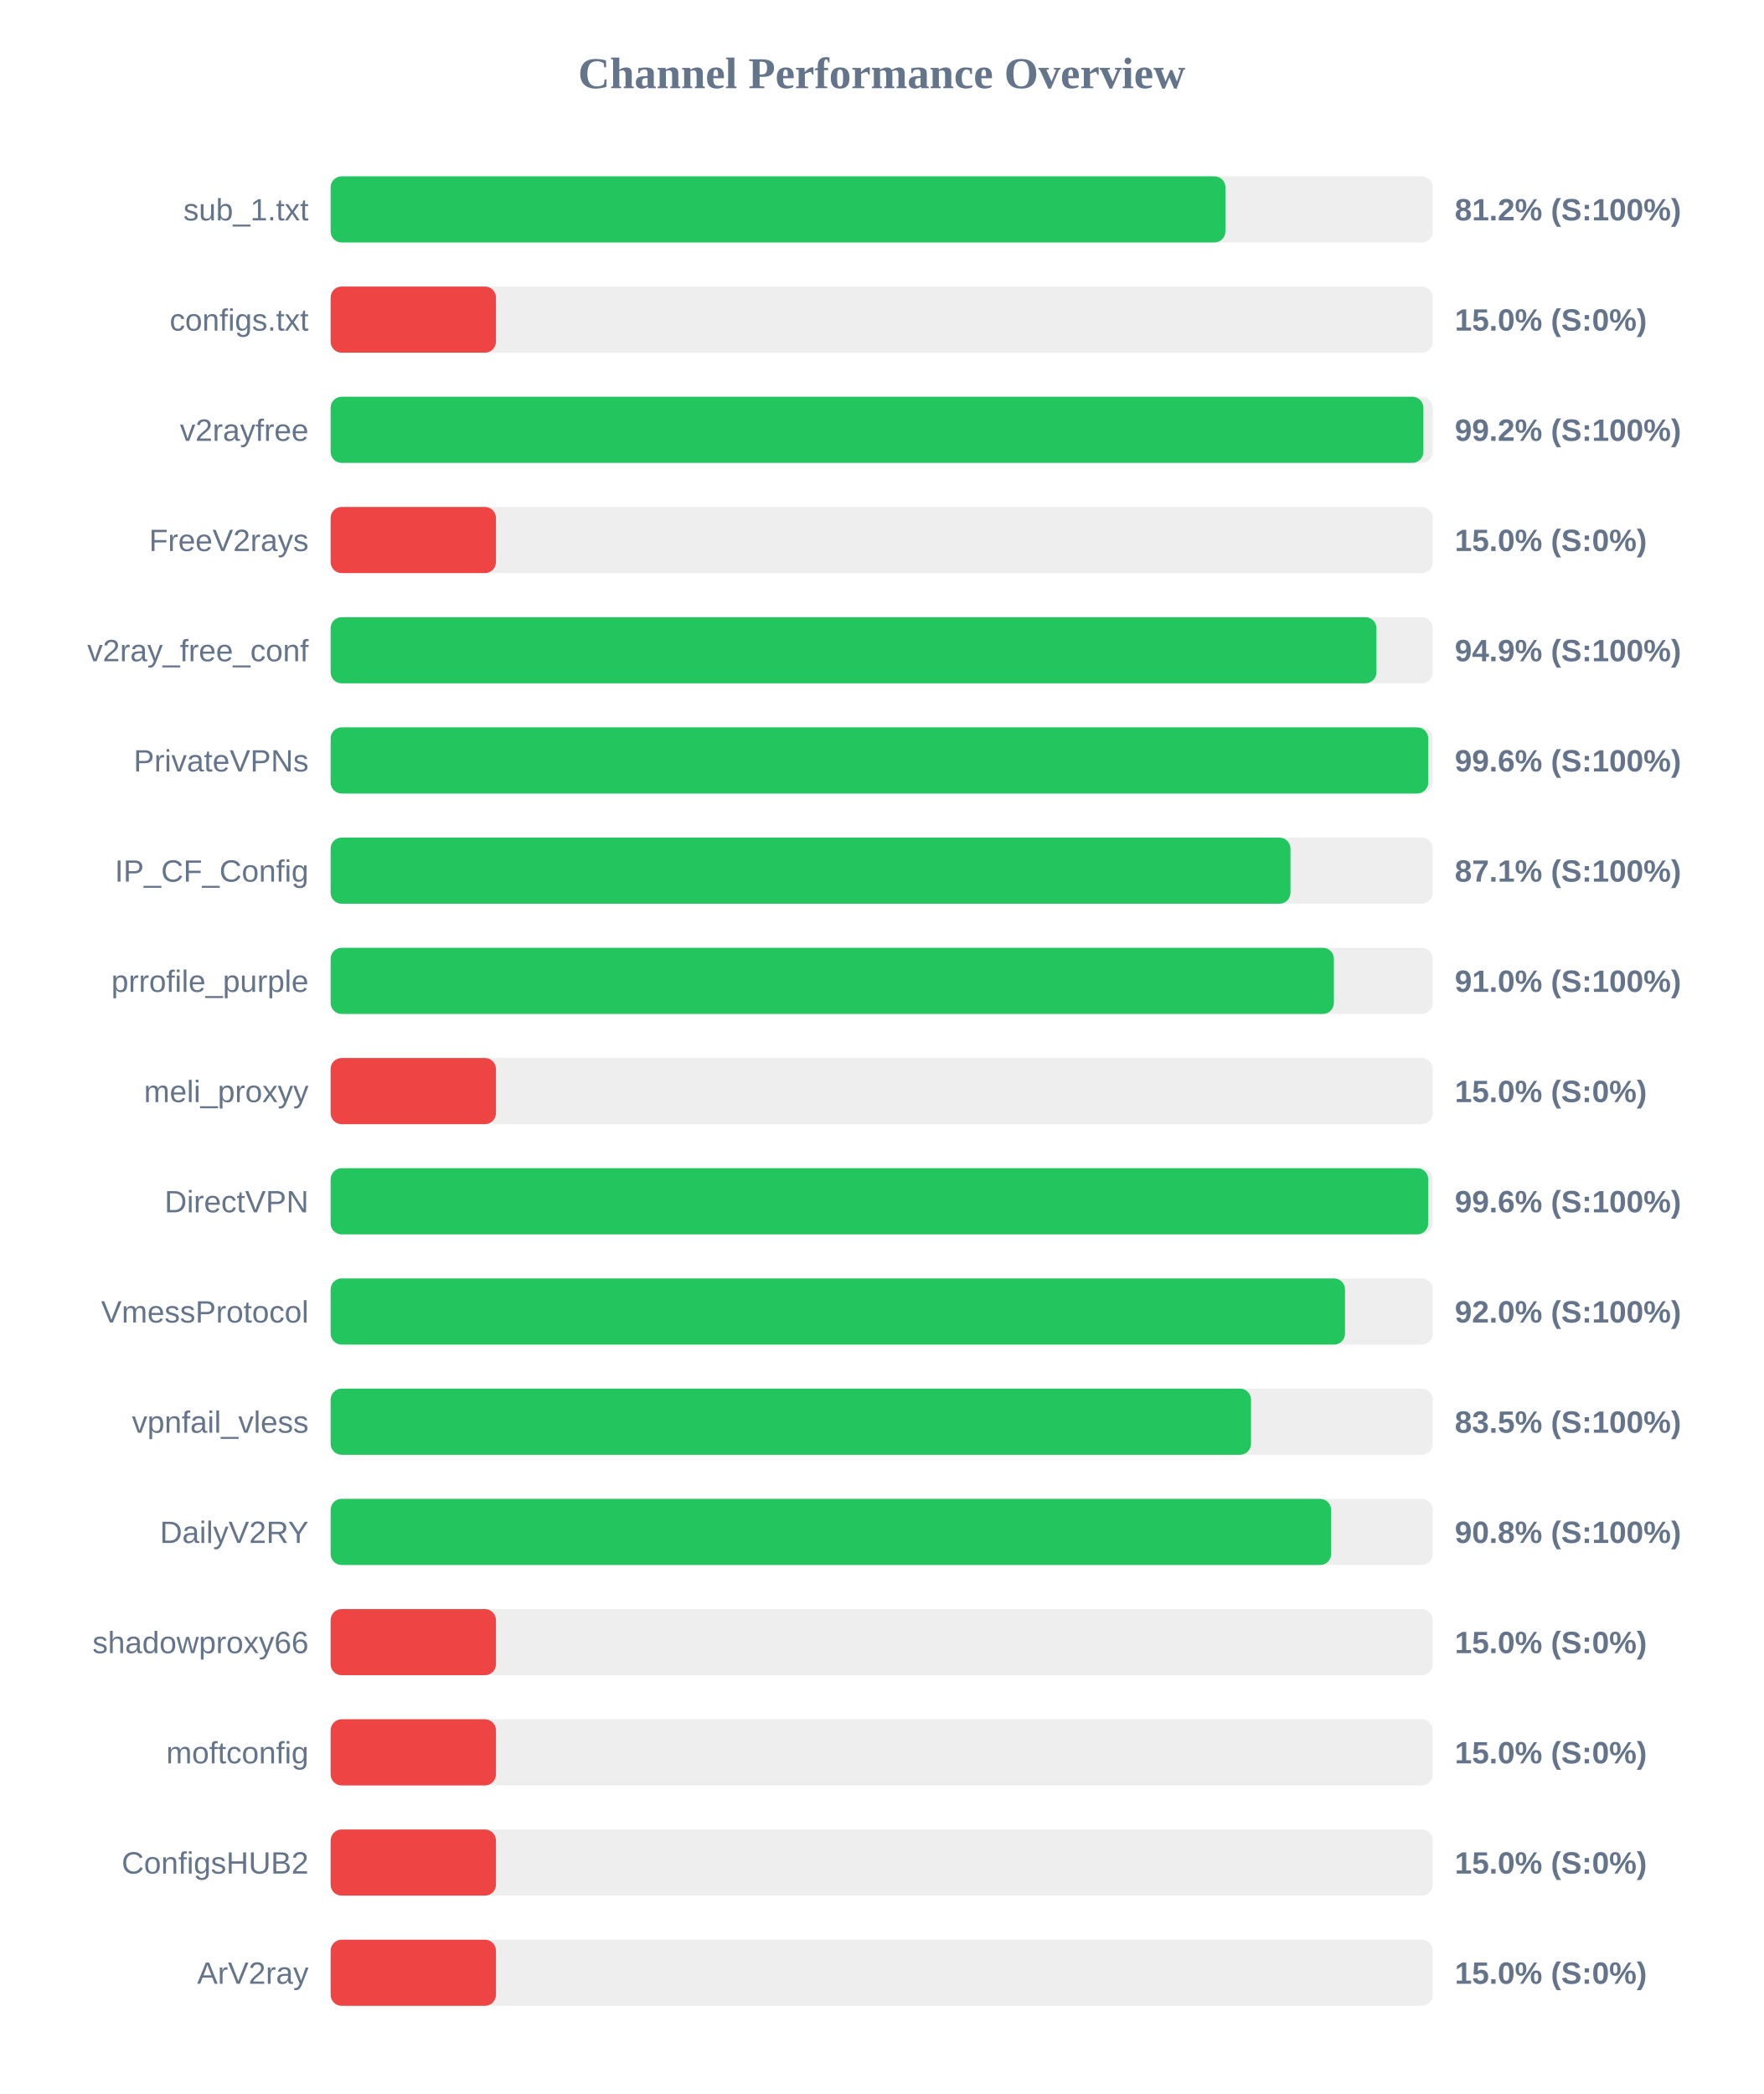
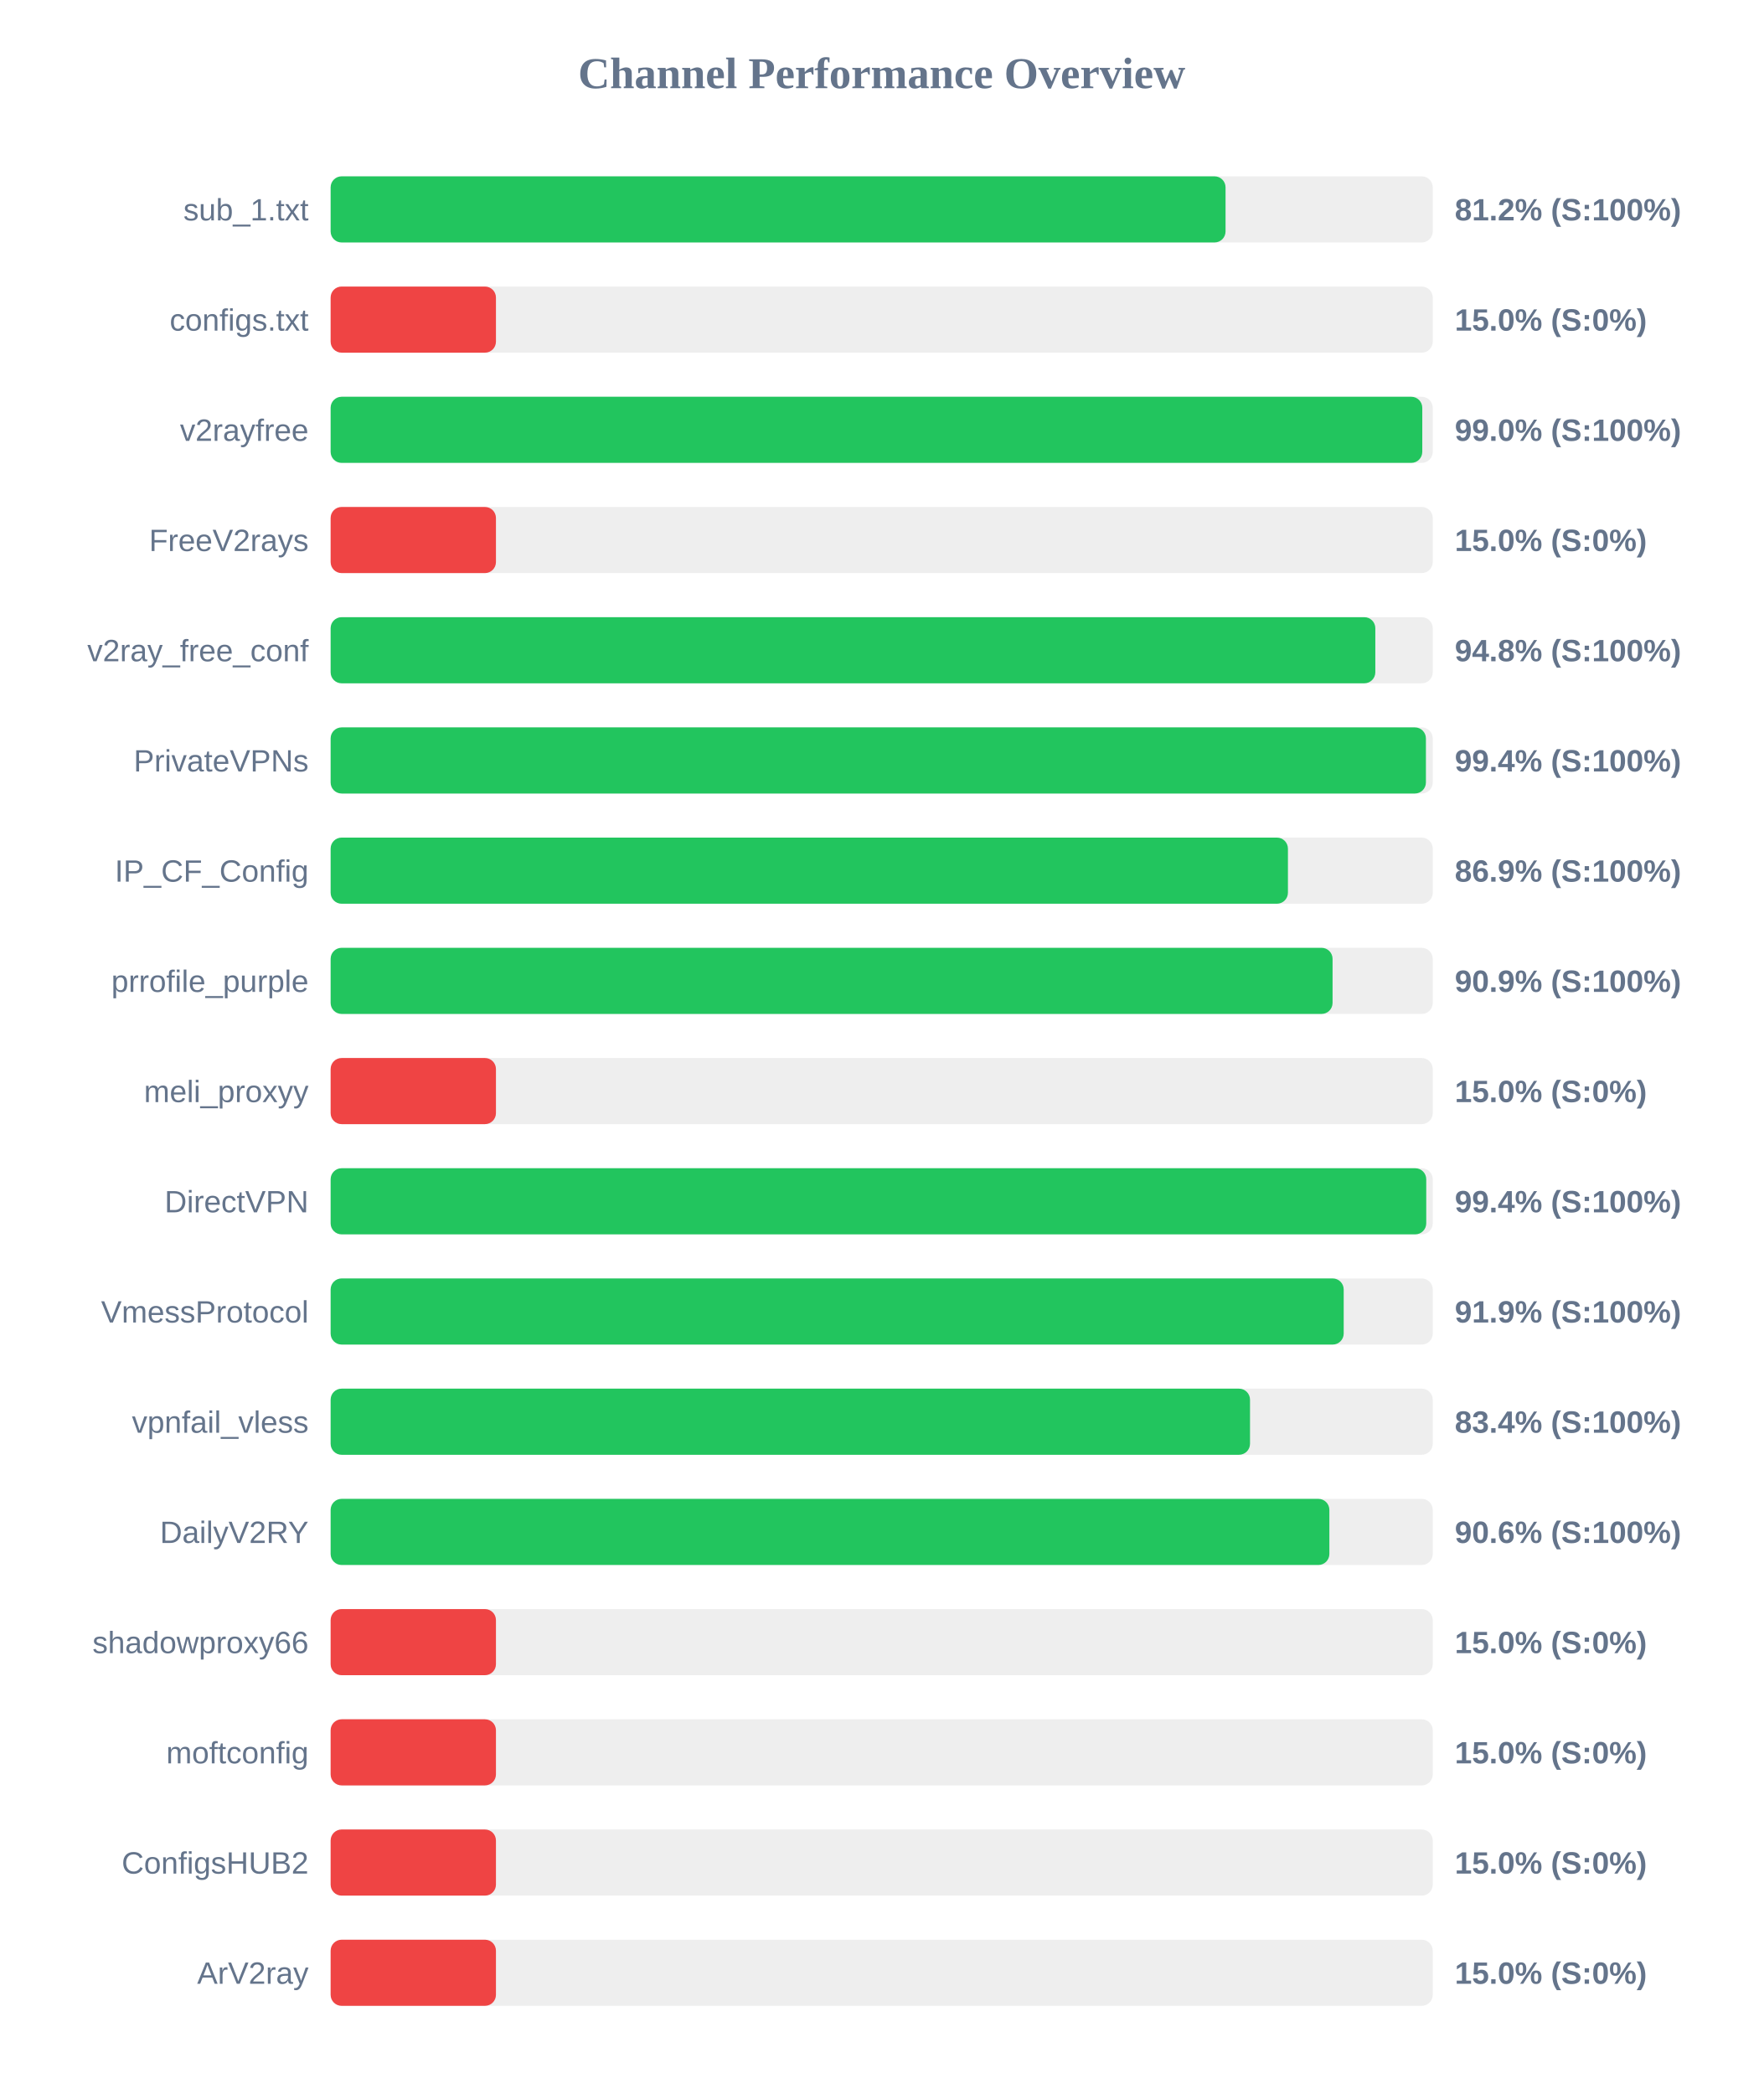
<svg xmlns="http://www.w3.org/2000/svg" width="800" height="950" version="1.1">
  <style>
        .row { font: 14px Arial; fill: #64748b; }
        .score { font: bold 14px Arial; fill: #64748b; }
    </style>
  <text x="400" y="40" text-anchor="middle" font-size="20px" font-weight="bold" fill="#64748b">Channel Performance Overview</text>
  <rect x="150" y="80" width="500" height="30" fill="#eee" rx="5" />
-   <rect x="150" y="80" width="405.95" height="30" fill="#22c55e" rx="5" />
+   <rect x="150" y="80" width="406.0" height="30" fill="#22c55e" rx="5" />
  <text x="140" y="100" text-anchor="end" class="row">sub_1.txt</text>
  <text x="660" y="100" text-anchor="start" class="score">81.2% (S:100%)</text>
  <rect x="150" y="130" width="500" height="30" fill="#eee" rx="5" />
  <rect x="150" y="130" width="75.0" height="30" fill="#ef4444" rx="5" />
  <text x="140" y="150" text-anchor="end" class="row">configs.txt</text>
  <text x="660" y="150" text-anchor="start" class="score">15.0% (S:0%)</text>
  <rect x="150" y="180" width="500" height="30" fill="#eee" rx="5" />
-   <rect x="150" y="180" width="495.75" height="30" fill="#22c55e" rx="5" />
+   <rect x="150" y="180" width="495.25" height="30" fill="#22c55e" rx="5" />
  <text x="140" y="200" text-anchor="end" class="row">v2rayfree</text>
-   <text x="660" y="200" text-anchor="start" class="score">99.2% (S:100%)</text>
+   <text x="660" y="200" text-anchor="start" class="score">99.0% (S:100%)</text>
  <rect x="150" y="230" width="500" height="30" fill="#eee" rx="5" />
  <rect x="150" y="230" width="75.0" height="30" fill="#ef4444" rx="5" />
  <text x="140" y="250" text-anchor="end" class="row">FreeV2rays</text>
  <text x="660" y="250" text-anchor="start" class="score">15.0% (S:0%)</text>
  <rect x="150" y="280" width="500" height="30" fill="#eee" rx="5" />
-   <rect x="150" y="280" width="474.45" height="30" fill="#22c55e" rx="5" />
+   <rect x="150" y="280" width="473.95" height="30" fill="#22c55e" rx="5" />
  <text x="140" y="300" text-anchor="end" class="row">v2ray_free_conf</text>
-   <text x="660" y="300" text-anchor="start" class="score">94.9% (S:100%)</text>
+   <text x="660" y="300" text-anchor="start" class="score">94.8% (S:100%)</text>
  <rect x="150" y="330" width="500" height="30" fill="#eee" rx="5" />
-   <rect x="150" y="330" width="497.95" height="30" fill="#22c55e" rx="5" />
+   <rect x="150" y="330" width="496.9" height="30" fill="#22c55e" rx="5" />
  <text x="140" y="350" text-anchor="end" class="row">PrivateVPNs</text>
-   <text x="660" y="350" text-anchor="start" class="score">99.6% (S:100%)</text>
+   <text x="660" y="350" text-anchor="start" class="score">99.4% (S:100%)</text>
  <rect x="150" y="380" width="500" height="30" fill="#eee" rx="5" />
-   <rect x="150" y="380" width="435.45" height="30" fill="#22c55e" rx="5" />
+   <rect x="150" y="380" width="434.3" height="30" fill="#22c55e" rx="5" />
  <text x="140" y="400" text-anchor="end" class="row">IP_CF_Config</text>
-   <text x="660" y="400" text-anchor="start" class="score">87.1% (S:100%)</text>
+   <text x="660" y="400" text-anchor="start" class="score">86.9% (S:100%)</text>
  <rect x="150" y="430" width="500" height="30" fill="#eee" rx="5" />
-   <rect x="150" y="430" width="455.15" height="30" fill="#22c55e" rx="5" />
+   <rect x="150" y="430" width="454.55" height="30" fill="#22c55e" rx="5" />
  <text x="140" y="450" text-anchor="end" class="row">prrofile_purple</text>
-   <text x="660" y="450" text-anchor="start" class="score">91.0% (S:100%)</text>
+   <text x="660" y="450" text-anchor="start" class="score">90.9% (S:100%)</text>
  <rect x="150" y="480" width="500" height="30" fill="#eee" rx="5" />
  <rect x="150" y="480" width="75.0" height="30" fill="#ef4444" rx="5" />
  <text x="140" y="500" text-anchor="end" class="row">meli_proxyy</text>
  <text x="660" y="500" text-anchor="start" class="score">15.0% (S:0%)</text>
  <rect x="150" y="530" width="500" height="30" fill="#eee" rx="5" />
-   <rect x="150" y="530" width="497.95" height="30" fill="#22c55e" rx="5" />
+   <rect x="150" y="530" width="497.05" height="30" fill="#22c55e" rx="5" />
  <text x="140" y="550" text-anchor="end" class="row">DirectVPN</text>
-   <text x="660" y="550" text-anchor="start" class="score">99.6% (S:100%)</text>
+   <text x="660" y="550" text-anchor="start" class="score">99.4% (S:100%)</text>
  <rect x="150" y="580" width="500" height="30" fill="#eee" rx="5" />
-   <rect x="150" y="580" width="460.2" height="30" fill="#22c55e" rx="5" />
+   <rect x="150" y="580" width="459.6" height="30" fill="#22c55e" rx="5" />
  <text x="140" y="600" text-anchor="end" class="row">VmessProtocol</text>
-   <text x="660" y="600" text-anchor="start" class="score">92.0% (S:100%)</text>
+   <text x="660" y="600" text-anchor="start" class="score">91.9% (S:100%)</text>
  <rect x="150" y="630" width="500" height="30" fill="#eee" rx="5" />
-   <rect x="150" y="630" width="417.55" height="30" fill="#22c55e" rx="5" />
+   <rect x="150" y="630" width="417.1" height="30" fill="#22c55e" rx="5" />
  <text x="140" y="650" text-anchor="end" class="row">vpnfail_vless</text>
-   <text x="660" y="650" text-anchor="start" class="score">83.5% (S:100%)</text>
+   <text x="660" y="650" text-anchor="start" class="score">83.4% (S:100%)</text>
  <rect x="150" y="680" width="500" height="30" fill="#eee" rx="5" />
-   <rect x="150" y="680" width="453.9" height="30" fill="#22c55e" rx="5" />
+   <rect x="150" y="680" width="453.1" height="30" fill="#22c55e" rx="5" />
  <text x="140" y="700" text-anchor="end" class="row">DailyV2RY</text>
-   <text x="660" y="700" text-anchor="start" class="score">90.8% (S:100%)</text>
+   <text x="660" y="700" text-anchor="start" class="score">90.6% (S:100%)</text>
  <rect x="150" y="730" width="500" height="30" fill="#eee" rx="5" />
  <rect x="150" y="730" width="75.0" height="30" fill="#ef4444" rx="5" />
  <text x="140" y="750" text-anchor="end" class="row">shadowproxy66</text>
  <text x="660" y="750" text-anchor="start" class="score">15.0% (S:0%)</text>
  <rect x="150" y="780" width="500" height="30" fill="#eee" rx="5" />
  <rect x="150" y="780" width="75.0" height="30" fill="#ef4444" rx="5" />
  <text x="140" y="800" text-anchor="end" class="row">moftconfig</text>
  <text x="660" y="800" text-anchor="start" class="score">15.0% (S:0%)</text>
  <rect x="150" y="830" width="500" height="30" fill="#eee" rx="5" />
  <rect x="150" y="830" width="75.0" height="30" fill="#ef4444" rx="5" />
  <text x="140" y="850" text-anchor="end" class="row">ConfigsHUB2</text>
  <text x="660" y="850" text-anchor="start" class="score">15.0% (S:0%)</text>
  <rect x="150" y="880" width="500" height="30" fill="#eee" rx="5" />
  <rect x="150" y="880" width="75.0" height="30" fill="#ef4444" rx="5" />
  <text x="140" y="900" text-anchor="end" class="row">ArV2ray</text>
  <text x="660" y="900" text-anchor="start" class="score">15.0% (S:0%)</text>
</svg>
